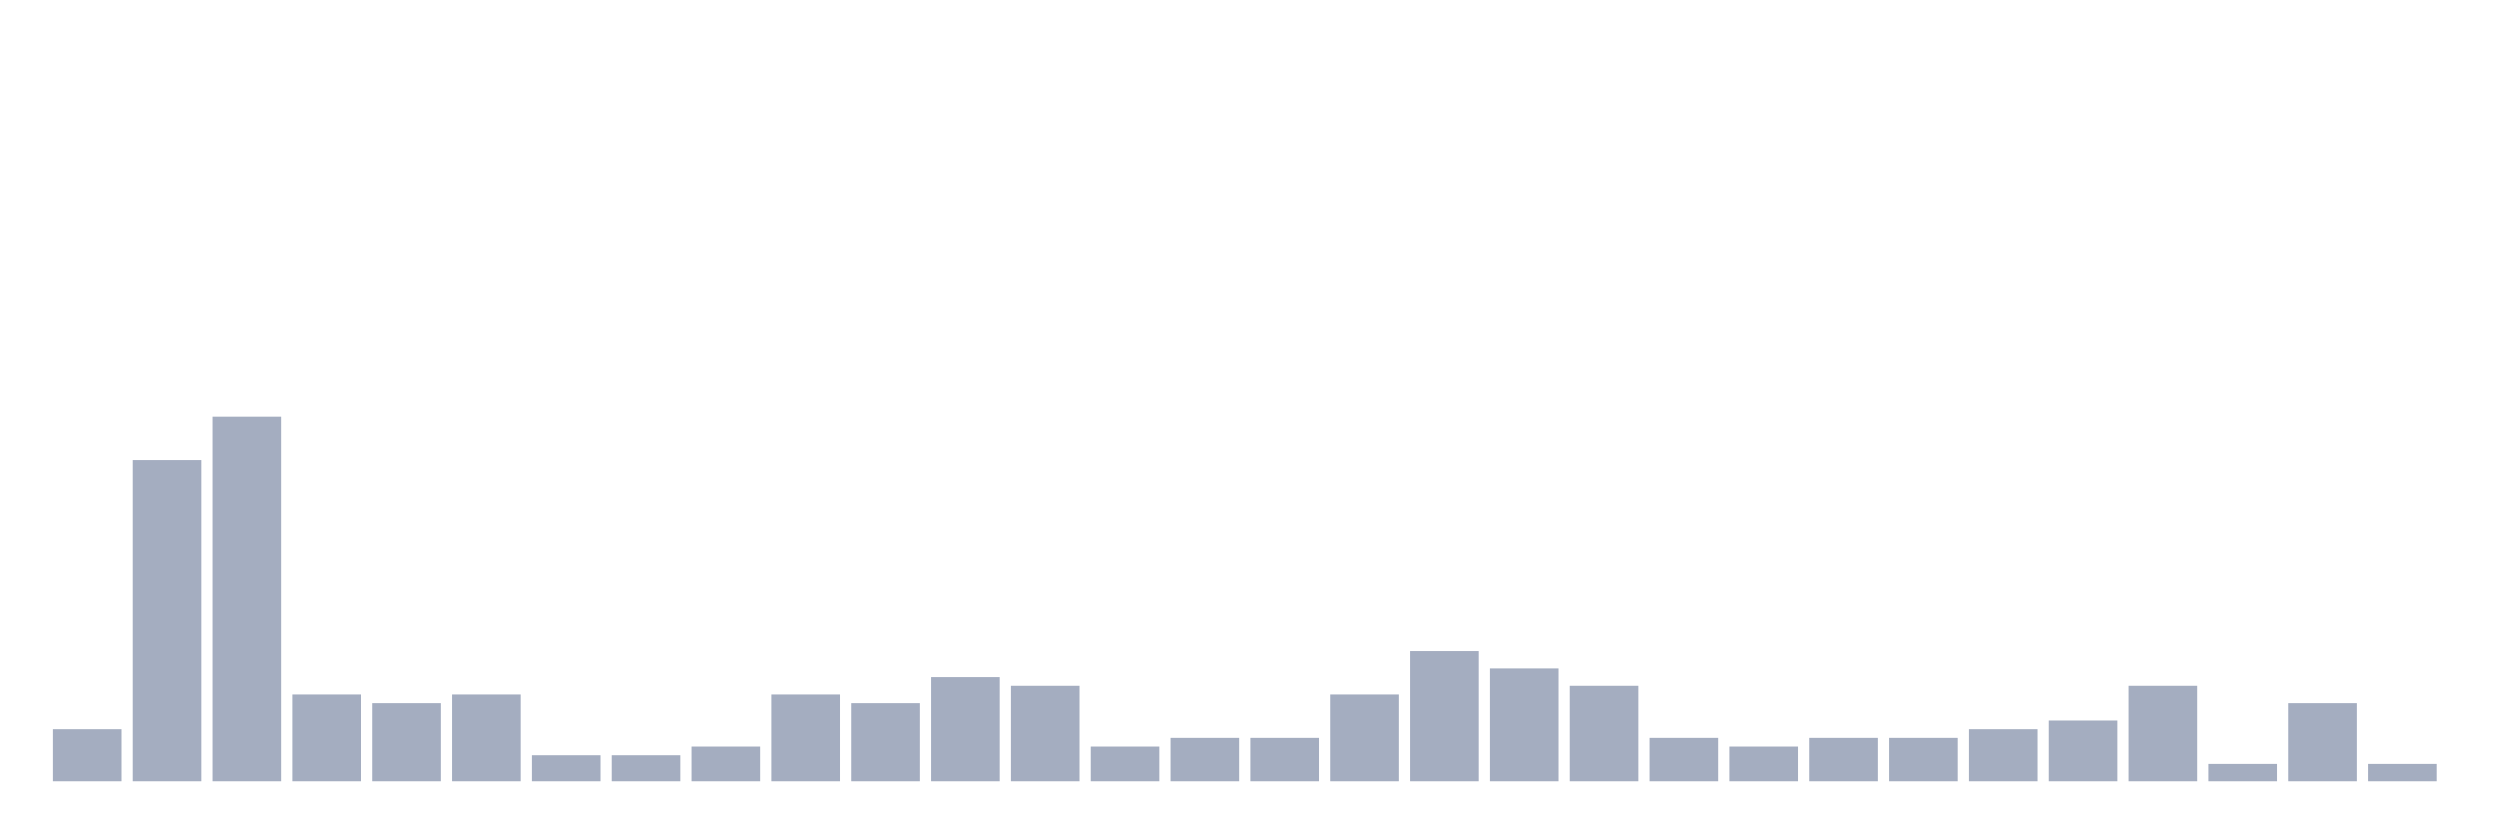
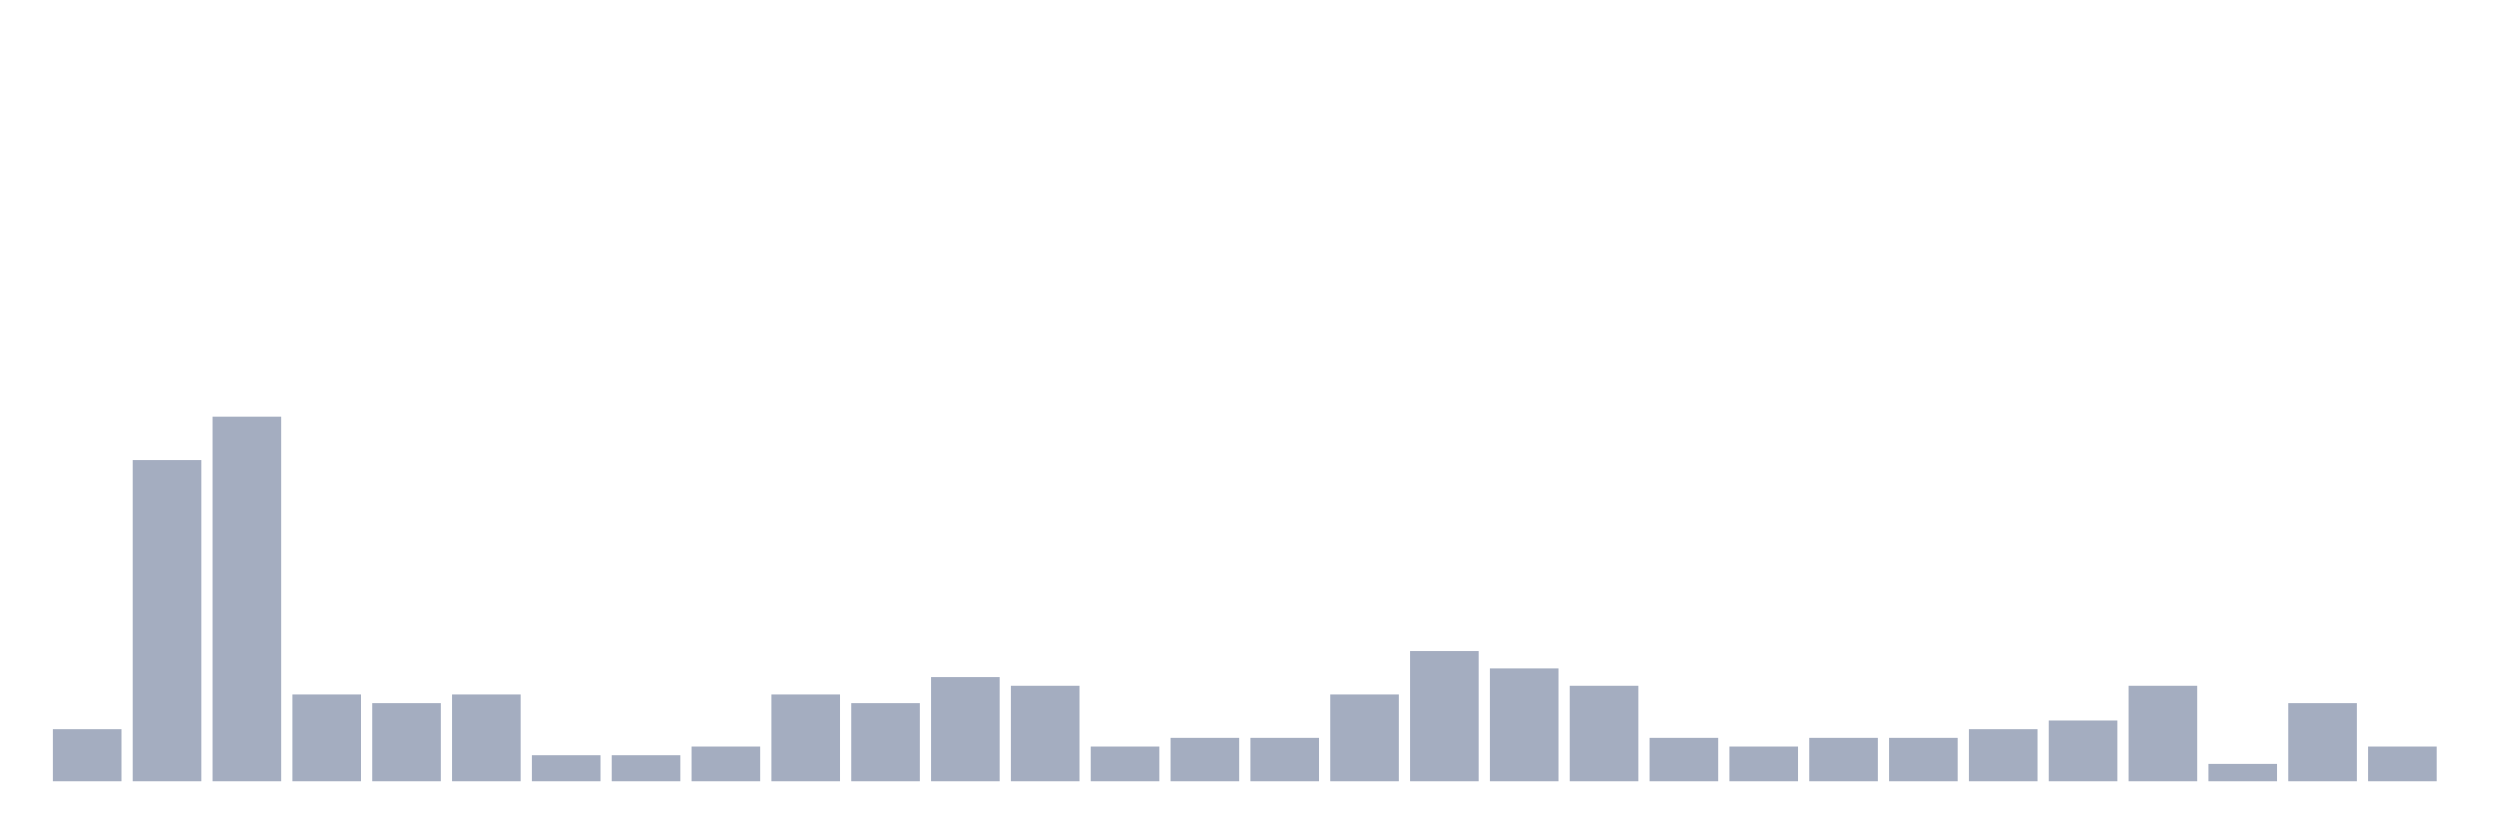
<svg xmlns="http://www.w3.org/2000/svg" viewBox="0 0 480 160">
  <g transform="translate(10,10)">
    <rect class="bar" x="0.153" width="13.175" y="130" height="10" fill="rgb(164,173,192)" />
    <rect class="bar" x="15.482" width="13.175" y="78.333" height="61.667" fill="rgb(164,173,192)" />
    <rect class="bar" x="30.81" width="13.175" y="70" height="70" fill="rgb(164,173,192)" />
    <rect class="bar" x="46.138" width="13.175" y="123.333" height="16.667" fill="rgb(164,173,192)" />
    <rect class="bar" x="61.466" width="13.175" y="125" height="15" fill="rgb(164,173,192)" />
    <rect class="bar" x="76.794" width="13.175" y="123.333" height="16.667" fill="rgb(164,173,192)" />
    <rect class="bar" x="92.123" width="13.175" y="135" height="5" fill="rgb(164,173,192)" />
    <rect class="bar" x="107.451" width="13.175" y="135" height="5" fill="rgb(164,173,192)" />
    <rect class="bar" x="122.779" width="13.175" y="133.333" height="6.667" fill="rgb(164,173,192)" />
    <rect class="bar" x="138.107" width="13.175" y="123.333" height="16.667" fill="rgb(164,173,192)" />
    <rect class="bar" x="153.436" width="13.175" y="125" height="15" fill="rgb(164,173,192)" />
    <rect class="bar" x="168.764" width="13.175" y="120" height="20" fill="rgb(164,173,192)" />
    <rect class="bar" x="184.092" width="13.175" y="121.667" height="18.333" fill="rgb(164,173,192)" />
    <rect class="bar" x="199.42" width="13.175" y="133.333" height="6.667" fill="rgb(164,173,192)" />
    <rect class="bar" x="214.748" width="13.175" y="131.667" height="8.333" fill="rgb(164,173,192)" />
    <rect class="bar" x="230.077" width="13.175" y="131.667" height="8.333" fill="rgb(164,173,192)" />
    <rect class="bar" x="245.405" width="13.175" y="123.333" height="16.667" fill="rgb(164,173,192)" />
    <rect class="bar" x="260.733" width="13.175" y="115" height="25" fill="rgb(164,173,192)" />
    <rect class="bar" x="276.061" width="13.175" y="118.333" height="21.667" fill="rgb(164,173,192)" />
    <rect class="bar" x="291.39" width="13.175" y="121.667" height="18.333" fill="rgb(164,173,192)" />
    <rect class="bar" x="306.718" width="13.175" y="131.667" height="8.333" fill="rgb(164,173,192)" />
    <rect class="bar" x="322.046" width="13.175" y="133.333" height="6.667" fill="rgb(164,173,192)" />
    <rect class="bar" x="337.374" width="13.175" y="131.667" height="8.333" fill="rgb(164,173,192)" />
    <rect class="bar" x="352.702" width="13.175" y="131.667" height="8.333" fill="rgb(164,173,192)" />
    <rect class="bar" x="368.031" width="13.175" y="130" height="10" fill="rgb(164,173,192)" />
    <rect class="bar" x="383.359" width="13.175" y="128.333" height="11.667" fill="rgb(164,173,192)" />
    <rect class="bar" x="398.687" width="13.175" y="121.667" height="18.333" fill="rgb(164,173,192)" />
    <rect class="bar" x="414.015" width="13.175" y="136.667" height="3.333" fill="rgb(164,173,192)" />
    <rect class="bar" x="429.344" width="13.175" y="125" height="15" fill="rgb(164,173,192)" />
-     <rect class="bar" x="444.672" width="13.175" y="136.667" height="3.333" fill="rgb(164,173,192)" />
+     <rect class="bar" x="444.672" width="13.175" y="133.333" height="6.667" fill="rgb(164,173,192)" />
  </g>
</svg>
